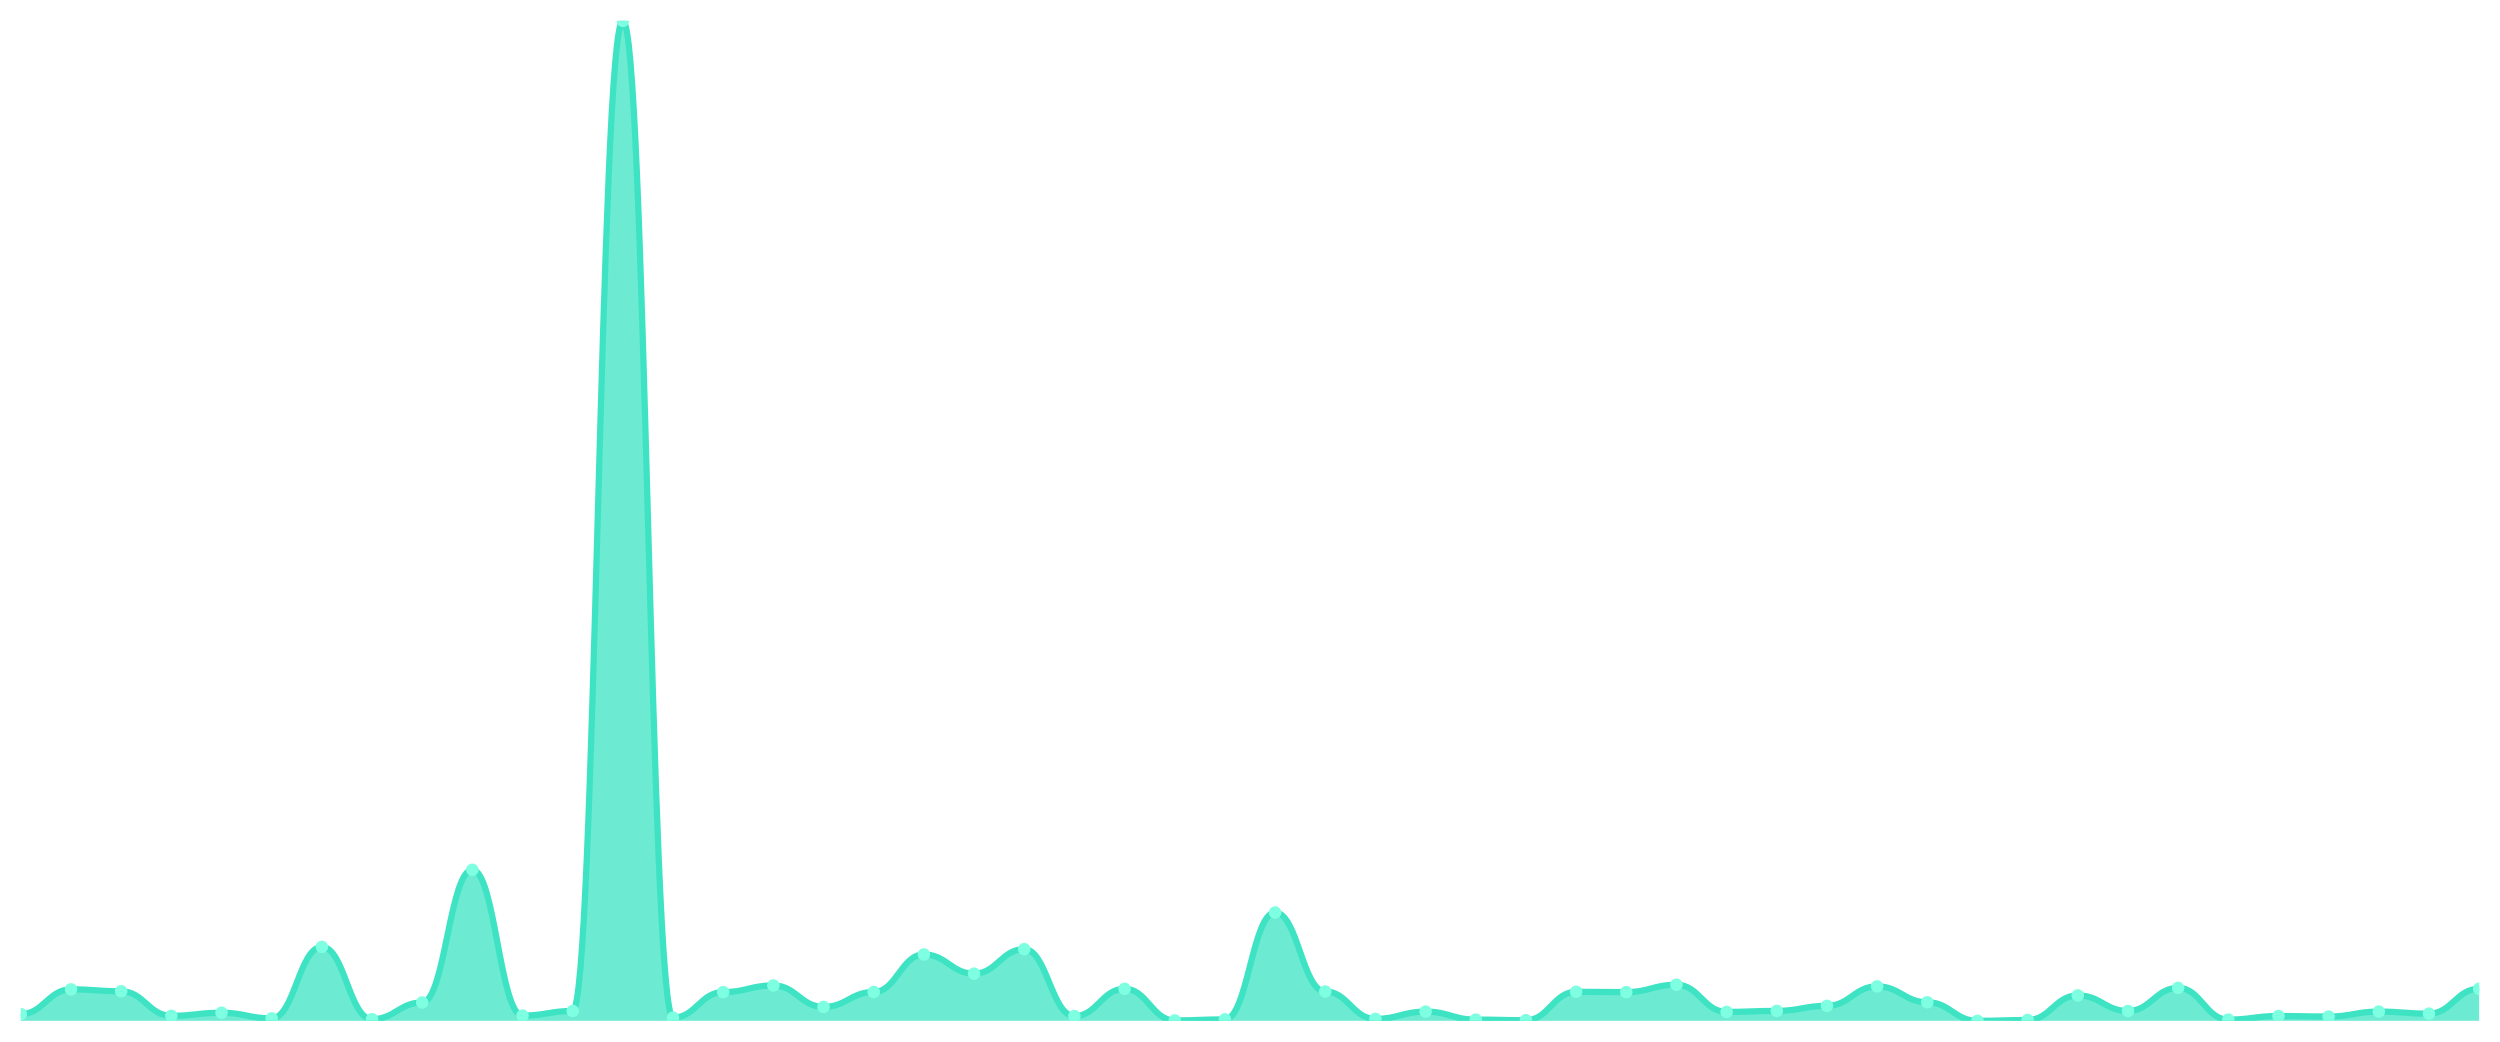
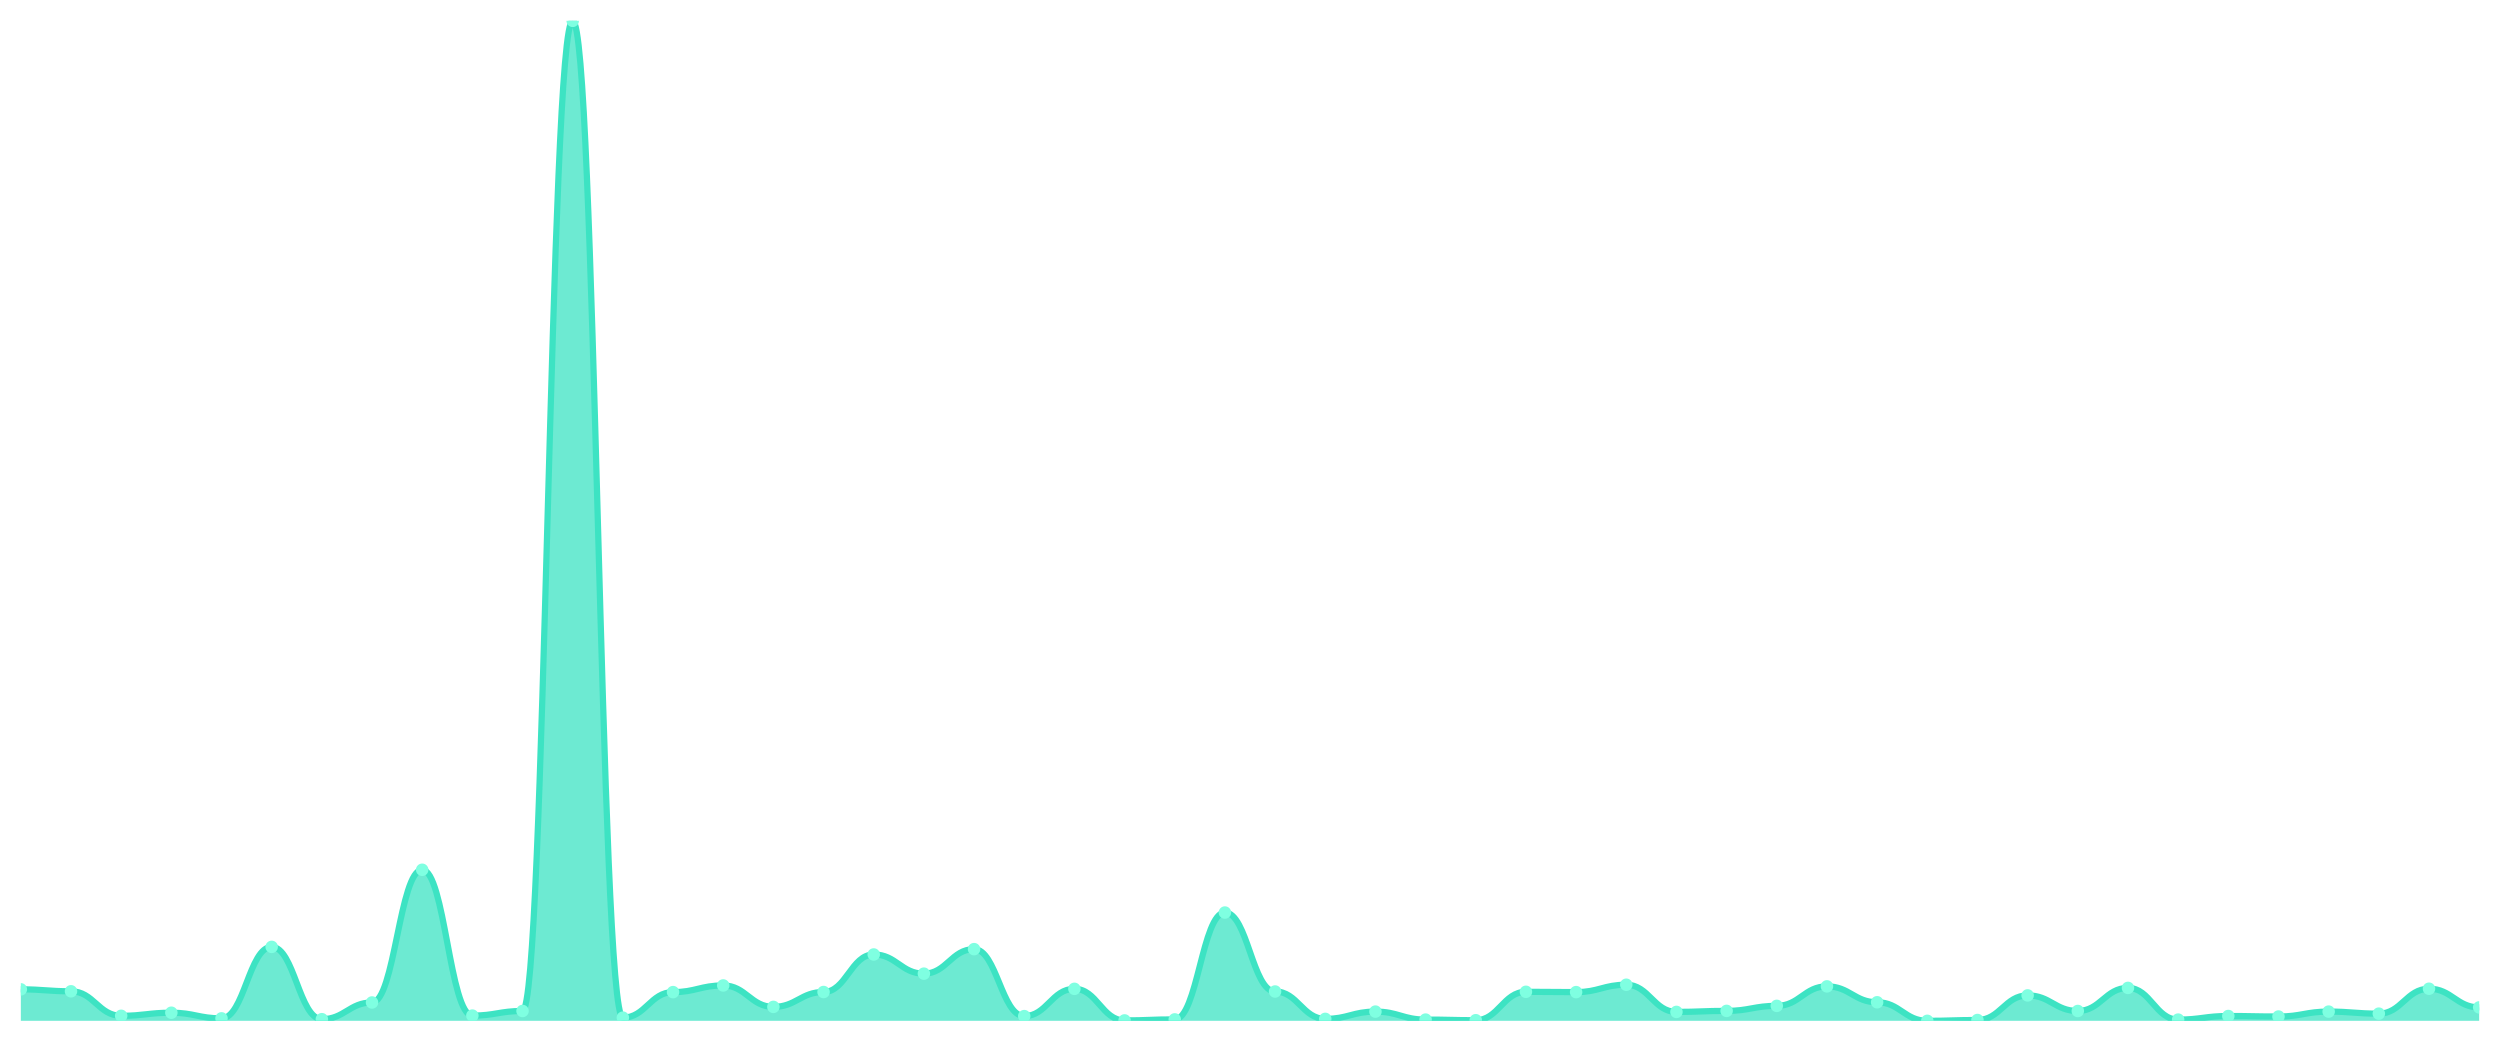
<svg xmlns="http://www.w3.org/2000/svg" viewBox="0 0 1200 500" width="1200" height="500">
  <defs>
    <clipPath id="c">
      <rect x="10" y="10" width="1180" height="480" />
    </clipPath>
  </defs>
  <rect width="1200" height="500" fill="none" />
  <g clip-path="url(#c)">
-     <path d="M 10,490 L 10,486.751 C 20.837,486.751 23.245,474.888 34.082,474.888 C 44.918,474.888 47.327,475.823 58.163,475.823 C 69,475.823 71.408,487.588 82.245,487.588 C 93.082,487.588 95.49,486.111 106.327,486.111 C 117.163,486.111 119.571,488.819 130.408,488.819 C 141.245,488.819 143.653,454.508 154.49,454.508 C 165.327,454.508 167.735,489.212 178.571,489.212 C 189.408,489.212 191.816,481.189 202.653,481.189 C 213.49,481.189 215.898,417.491 226.735,417.491 C 237.571,417.491 239.98,487.489 250.816,487.489 C 261.653,487.489 264.061,485.274 274.898,485.274 C 285.735,485.274 288.143,10 298.98,10 C 309.816,10 312.224,488.474 323.061,488.474 C 333.898,488.474 336.306,476.217 347.143,476.217 C 357.98,476.217 360.388,473.017 371.224,473.017 C 382.061,473.017 384.469,483.305 395.306,483.305 C 406.143,483.305 408.551,476.168 419.388,476.168 C 430.224,476.168 432.633,458.151 443.469,458.151 C 454.306,458.151 456.714,467.356 467.551,467.356 C 478.388,467.356 480.796,455.591 491.633,455.591 C 502.469,455.591 504.878,487.736 515.714,487.736 C 526.551,487.736 528.959,474.642 539.796,474.642 C 550.633,474.642 553.041,489.803 563.878,489.803 C 574.714,489.803 577.122,489.311 587.959,489.311 C 598.796,489.311 601.204,438.018 612.041,438.018 C 622.878,438.018 625.286,475.921 636.122,475.921 C 646.959,475.921 649.367,489.065 660.204,489.065 C 671.041,489.065 673.449,485.57 684.286,485.57 C 695.122,485.57 697.531,489.409 708.367,489.409 C 719.204,489.409 721.612,489.705 732.449,489.705 C 743.286,489.705 745.694,476.069 756.531,476.069 C 767.367,476.069 769.776,476.217 780.612,476.217 C 791.449,476.217 793.857,472.673 804.694,472.673 C 815.531,472.673 817.939,485.717 828.776,485.717 C 839.612,485.717 842.02,485.225 852.857,485.225 C 863.694,485.225 866.102,482.813 876.939,482.813 C 887.776,482.813 890.184,473.46 901.02,473.46 C 911.857,473.46 914.265,481.09 925.102,481.09 C 935.939,481.09 938.347,490 949.184,490 C 960.02,490 962.429,489.606 973.265,489.606 C 984.102,489.606 986.51,477.792 997.347,477.792 C 1008.184,477.792 1010.592,485.274 1021.429,485.274 C 1032.265,485.274 1034.673,474.199 1045.51,474.199 C 1056.347,474.199 1058.755,489.409 1069.592,489.409 C 1080.429,489.409 1082.837,487.686 1093.673,487.686 C 1104.51,487.686 1106.918,487.933 1117.755,487.933 C 1128.592,487.933 1131,485.57 1141.837,485.57 C 1152.673,485.57 1155.082,486.554 1165.918,486.554 C 1176.755,486.554 1179.163,474.592 1190,474.592 L 1190,490 Z" fill="rgba(61,227,195,0.75)" />
-     <path d="M 10,486.751 C 20.837,486.751 23.245,474.888 34.082,474.888 C 44.918,474.888 47.327,475.823 58.163,475.823 C 69,475.823 71.408,487.588 82.245,487.588 C 93.082,487.588 95.49,486.111 106.327,486.111 C 117.163,486.111 119.571,488.819 130.408,488.819 C 141.245,488.819 143.653,454.508 154.49,454.508 C 165.327,454.508 167.735,489.212 178.571,489.212 C 189.408,489.212 191.816,481.189 202.653,481.189 C 213.49,481.189 215.898,417.491 226.735,417.491 C 237.571,417.491 239.98,487.489 250.816,487.489 C 261.653,487.489 264.061,485.274 274.898,485.274 C 285.735,485.274 288.143,10 298.98,10 C 309.816,10 312.224,488.474 323.061,488.474 C 333.898,488.474 336.306,476.217 347.143,476.217 C 357.98,476.217 360.388,473.017 371.224,473.017 C 382.061,473.017 384.469,483.305 395.306,483.305 C 406.143,483.305 408.551,476.168 419.388,476.168 C 430.224,476.168 432.633,458.151 443.469,458.151 C 454.306,458.151 456.714,467.356 467.551,467.356 C 478.388,467.356 480.796,455.591 491.633,455.591 C 502.469,455.591 504.878,487.736 515.714,487.736 C 526.551,487.736 528.959,474.642 539.796,474.642 C 550.633,474.642 553.041,489.803 563.878,489.803 C 574.714,489.803 577.122,489.311 587.959,489.311 C 598.796,489.311 601.204,438.018 612.041,438.018 C 622.878,438.018 625.286,475.921 636.122,475.921 C 646.959,475.921 649.367,489.065 660.204,489.065 C 671.041,489.065 673.449,485.57 684.286,485.57 C 695.122,485.57 697.531,489.409 708.367,489.409 C 719.204,489.409 721.612,489.705 732.449,489.705 C 743.286,489.705 745.694,476.069 756.531,476.069 C 767.367,476.069 769.776,476.217 780.612,476.217 C 791.449,476.217 793.857,472.673 804.694,472.673 C 815.531,472.673 817.939,485.717 828.776,485.717 C 839.612,485.717 842.02,485.225 852.857,485.225 C 863.694,485.225 866.102,482.813 876.939,482.813 C 887.776,482.813 890.184,473.46 901.02,473.46 C 911.857,473.46 914.265,481.09 925.102,481.09 C 935.939,481.09 938.347,490 949.184,490 C 960.02,490 962.429,489.606 973.265,489.606 C 984.102,489.606 986.51,477.792 997.347,477.792 C 1008.184,477.792 1010.592,485.274 1021.429,485.274 C 1032.265,485.274 1034.673,474.199 1045.51,474.199 C 1056.347,474.199 1058.755,489.409 1069.592,489.409 C 1080.429,489.409 1082.837,487.686 1093.673,487.686 C 1104.51,487.686 1106.918,487.933 1117.755,487.933 C 1128.592,487.933 1131,485.57 1141.837,485.57 C 1152.673,485.57 1155.082,486.554 1165.918,486.554 C 1176.755,486.554 1179.163,474.592 1190,474.592" fill="none" stroke="#3de3c3" stroke-width="3" stroke-linecap="round" stroke-linejoin="round" />
-     <circle cx="10" cy="486.751" r="3" fill="#7fffe1" />
-     <circle cx="34.082" cy="474.888" r="3" fill="#7fffe1" />
-     <circle cx="58.163" cy="475.823" r="3" fill="#7fffe1" />
-     <circle cx="82.245" cy="487.588" r="3" fill="#7fffe1" />
-     <circle cx="106.327" cy="486.111" r="3" fill="#7fffe1" />
-     <circle cx="130.408" cy="488.819" r="3" fill="#7fffe1" />
-     <circle cx="154.49" cy="454.508" r="3" fill="#7fffe1" />
-     <circle cx="178.571" cy="489.212" r="3" fill="#7fffe1" />
-     <circle cx="202.653" cy="481.189" r="3" fill="#7fffe1" />
-     <circle cx="226.735" cy="417.491" r="3" fill="#7fffe1" />
-     <circle cx="250.816" cy="487.489" r="3" fill="#7fffe1" />
-     <circle cx="274.898" cy="485.274" r="3" fill="#7fffe1" />
-     <circle cx="298.98" cy="10" r="3" fill="#7fffe1" />
-     <circle cx="323.061" cy="488.474" r="3" fill="#7fffe1" />
-     <circle cx="347.143" cy="476.217" r="3" fill="#7fffe1" />
-     <circle cx="371.224" cy="473.017" r="3" fill="#7fffe1" />
-     <circle cx="395.306" cy="483.305" r="3" fill="#7fffe1" />
-     <circle cx="419.388" cy="476.168" r="3" fill="#7fffe1" />
-     <circle cx="443.469" cy="458.151" r="3" fill="#7fffe1" />
-     <circle cx="467.551" cy="467.356" r="3" fill="#7fffe1" />
-     <circle cx="491.633" cy="455.591" r="3" fill="#7fffe1" />
-     <circle cx="515.714" cy="487.736" r="3" fill="#7fffe1" />
-     <circle cx="539.796" cy="474.642" r="3" fill="#7fffe1" />
-     <circle cx="563.878" cy="489.803" r="3" fill="#7fffe1" />
-     <circle cx="587.959" cy="489.311" r="3" fill="#7fffe1" />
-     <circle cx="612.041" cy="438.018" r="3" fill="#7fffe1" />
-     <circle cx="636.122" cy="475.921" r="3" fill="#7fffe1" />
-     <circle cx="660.204" cy="489.065" r="3" fill="#7fffe1" />
-     <circle cx="684.286" cy="485.57" r="3" fill="#7fffe1" />
-     <circle cx="708.367" cy="489.409" r="3" fill="#7fffe1" />
-     <circle cx="732.449" cy="489.705" r="3" fill="#7fffe1" />
-     <circle cx="756.531" cy="476.069" r="3" fill="#7fffe1" />
-     <circle cx="780.612" cy="476.217" r="3" fill="#7fffe1" />
-     <circle cx="804.694" cy="472.673" r="3" fill="#7fffe1" />
-     <circle cx="828.776" cy="485.717" r="3" fill="#7fffe1" />
-     <circle cx="852.857" cy="485.225" r="3" fill="#7fffe1" />
-     <circle cx="876.939" cy="482.813" r="3" fill="#7fffe1" />
-     <circle cx="901.02" cy="473.46" r="3" fill="#7fffe1" />
-     <circle cx="925.102" cy="481.09" r="3" fill="#7fffe1" />
-     <circle cx="949.184" cy="490" r="3" fill="#7fffe1" />
-     <circle cx="973.265" cy="489.606" r="3" fill="#7fffe1" />
-     <circle cx="997.347" cy="477.792" r="3" fill="#7fffe1" />
-     <circle cx="1021.429" cy="485.274" r="3" fill="#7fffe1" />
-     <circle cx="1045.51" cy="474.199" r="3" fill="#7fffe1" />
-     <circle cx="1069.592" cy="489.409" r="3" fill="#7fffe1" />
-     <circle cx="1093.673" cy="487.686" r="3" fill="#7fffe1" />
-     <circle cx="1117.755" cy="487.933" r="3" fill="#7fffe1" />
-     <circle cx="1141.837" cy="485.57" r="3" fill="#7fffe1" />
-     <circle cx="1165.918" cy="486.554" r="3" fill="#7fffe1" />
-     <circle cx="1190" cy="474.592" r="3" fill="#7fffe1" />
+     <path d="M 10,490 L 10,474.888 C 20.837,474.888 23.245,475.823 34.082,475.823 C 44.918,475.823 47.327,487.588 58.163,487.588 C 69,487.588 71.408,486.111 82.245,486.111 C 93.082,486.111 95.49,488.819 106.327,488.819 C 117.163,488.819 119.571,454.508 130.408,454.508 C 141.245,454.508 143.653,489.212 154.49,489.212 C 165.327,489.212 167.735,481.189 178.571,481.189 C 189.408,481.189 191.816,417.491 202.653,417.491 C 213.49,417.491 215.898,487.489 226.735,487.489 C 237.571,487.489 239.98,485.274 250.816,485.274 C 261.653,485.274 264.061,10 274.898,10 C 285.735,10 288.143,488.474 298.98,488.474 C 309.816,488.474 312.224,476.217 323.061,476.217 C 333.898,476.217 336.306,473.017 347.143,473.017 C 357.98,473.017 360.388,483.305 371.224,483.305 C 382.061,483.305 384.469,476.168 395.306,476.168 C 406.143,476.168 408.551,458.151 419.388,458.151 C 430.224,458.151 432.633,467.356 443.469,467.356 C 454.306,467.356 456.714,455.591 467.551,455.591 C 478.388,455.591 480.796,487.736 491.633,487.736 C 502.469,487.736 504.878,474.642 515.714,474.642 C 526.551,474.642 528.959,489.803 539.796,489.803 C 550.633,489.803 553.041,489.311 563.878,489.311 C 574.714,489.311 577.122,438.018 587.959,438.018 C 598.796,438.018 601.204,475.921 612.041,475.921 C 622.878,475.921 625.286,489.065 636.122,489.065 C 646.959,489.065 649.367,485.57 660.204,485.57 C 671.041,485.57 673.449,489.409 684.286,489.409 C 695.122,489.409 697.531,489.705 708.367,489.705 C 719.204,489.705 721.612,476.069 732.449,476.069 C 743.286,476.069 745.694,476.217 756.531,476.217 C 767.367,476.217 769.776,472.673 780.612,472.673 C 791.449,472.673 793.857,485.717 804.694,485.717 C 815.531,485.717 817.939,485.225 828.776,485.225 C 839.612,485.225 842.02,482.813 852.857,482.813 C 863.694,482.813 866.102,473.46 876.939,473.46 C 887.776,473.46 890.184,481.09 901.02,481.09 C 911.857,481.09 914.265,490 925.102,490 C 935.939,490 938.347,489.606 949.184,489.606 C 960.02,489.606 962.429,477.792 973.265,477.792 C 984.102,477.792 986.51,485.274 997.347,485.274 C 1008.184,485.274 1010.592,474.199 1021.429,474.199 C 1032.265,474.199 1034.673,489.409 1045.51,489.409 C 1056.347,489.409 1058.755,487.686 1069.592,487.686 C 1080.429,487.686 1082.837,487.933 1093.673,487.933 C 1104.51,487.933 1106.918,485.57 1117.755,485.57 C 1128.592,485.57 1131,486.554 1141.837,486.554 C 1152.673,486.554 1155.082,474.592 1165.918,474.592 C 1176.755,474.592 1179.163,483.551 1190,483.551 L 1190,490 Z" fill="rgba(61,227,195,0.75)" />
+     <path d="M 10,474.888 C 20.837,474.888 23.245,475.823 34.082,475.823 C 44.918,475.823 47.327,487.588 58.163,487.588 C 69,487.588 71.408,486.111 82.245,486.111 C 93.082,486.111 95.49,488.819 106.327,488.819 C 117.163,488.819 119.571,454.508 130.408,454.508 C 141.245,454.508 143.653,489.212 154.49,489.212 C 165.327,489.212 167.735,481.189 178.571,481.189 C 189.408,481.189 191.816,417.491 202.653,417.491 C 213.49,417.491 215.898,487.489 226.735,487.489 C 237.571,487.489 239.98,485.274 250.816,485.274 C 261.653,485.274 264.061,10 274.898,10 C 285.735,10 288.143,488.474 298.98,488.474 C 309.816,488.474 312.224,476.217 323.061,476.217 C 333.898,476.217 336.306,473.017 347.143,473.017 C 357.98,473.017 360.388,483.305 371.224,483.305 C 382.061,483.305 384.469,476.168 395.306,476.168 C 406.143,476.168 408.551,458.151 419.388,458.151 C 430.224,458.151 432.633,467.356 443.469,467.356 C 454.306,467.356 456.714,455.591 467.551,455.591 C 478.388,455.591 480.796,487.736 491.633,487.736 C 502.469,487.736 504.878,474.642 515.714,474.642 C 526.551,474.642 528.959,489.803 539.796,489.803 C 550.633,489.803 553.041,489.311 563.878,489.311 C 574.714,489.311 577.122,438.018 587.959,438.018 C 598.796,438.018 601.204,475.921 612.041,475.921 C 622.878,475.921 625.286,489.065 636.122,489.065 C 646.959,489.065 649.367,485.57 660.204,485.57 C 671.041,485.57 673.449,489.409 684.286,489.409 C 695.122,489.409 697.531,489.705 708.367,489.705 C 719.204,489.705 721.612,476.069 732.449,476.069 C 743.286,476.069 745.694,476.217 756.531,476.217 C 767.367,476.217 769.776,472.673 780.612,472.673 C 791.449,472.673 793.857,485.717 804.694,485.717 C 815.531,485.717 817.939,485.225 828.776,485.225 C 839.612,485.225 842.02,482.813 852.857,482.813 C 863.694,482.813 866.102,473.46 876.939,473.46 C 887.776,473.46 890.184,481.09 901.02,481.09 C 911.857,481.09 914.265,490 925.102,490 C 935.939,490 938.347,489.606 949.184,489.606 C 960.02,489.606 962.429,477.792 973.265,477.792 C 984.102,477.792 986.51,485.274 997.347,485.274 C 1008.184,485.274 1010.592,474.199 1021.429,474.199 C 1032.265,474.199 1034.673,489.409 1045.51,489.409 C 1056.347,489.409 1058.755,487.686 1069.592,487.686 C 1080.429,487.686 1082.837,487.933 1093.673,487.933 C 1104.51,487.933 1106.918,485.57 1117.755,485.57 C 1128.592,485.57 1131,486.554 1141.837,486.554 C 1152.673,486.554 1155.082,474.592 1165.918,474.592 C 1176.755,474.592 1179.163,483.551 1190,483.551" fill="none" stroke="#3de3c3" stroke-width="3" stroke-linecap="round" stroke-linejoin="round" />
+     <circle cx="10" cy="474.888" r="3" fill="#7fffe1" />
+     <circle cx="34.082" cy="475.823" r="3" fill="#7fffe1" />
+     <circle cx="58.163" cy="487.588" r="3" fill="#7fffe1" />
+     <circle cx="82.245" cy="486.111" r="3" fill="#7fffe1" />
+     <circle cx="106.327" cy="488.819" r="3" fill="#7fffe1" />
+     <circle cx="130.408" cy="454.508" r="3" fill="#7fffe1" />
+     <circle cx="154.49" cy="489.212" r="3" fill="#7fffe1" />
+     <circle cx="178.571" cy="481.189" r="3" fill="#7fffe1" />
+     <circle cx="202.653" cy="417.491" r="3" fill="#7fffe1" />
+     <circle cx="226.735" cy="487.489" r="3" fill="#7fffe1" />
+     <circle cx="250.816" cy="485.274" r="3" fill="#7fffe1" />
+     <circle cx="274.898" cy="10" r="3" fill="#7fffe1" />
+     <circle cx="298.98" cy="488.474" r="3" fill="#7fffe1" />
+     <circle cx="323.061" cy="476.217" r="3" fill="#7fffe1" />
+     <circle cx="347.143" cy="473.017" r="3" fill="#7fffe1" />
+     <circle cx="371.224" cy="483.305" r="3" fill="#7fffe1" />
+     <circle cx="395.306" cy="476.168" r="3" fill="#7fffe1" />
+     <circle cx="419.388" cy="458.151" r="3" fill="#7fffe1" />
+     <circle cx="443.469" cy="467.356" r="3" fill="#7fffe1" />
+     <circle cx="467.551" cy="455.591" r="3" fill="#7fffe1" />
+     <circle cx="491.633" cy="487.736" r="3" fill="#7fffe1" />
+     <circle cx="515.714" cy="474.642" r="3" fill="#7fffe1" />
+     <circle cx="539.796" cy="489.803" r="3" fill="#7fffe1" />
+     <circle cx="563.878" cy="489.311" r="3" fill="#7fffe1" />
+     <circle cx="587.959" cy="438.018" r="3" fill="#7fffe1" />
+     <circle cx="612.041" cy="475.921" r="3" fill="#7fffe1" />
+     <circle cx="636.122" cy="489.065" r="3" fill="#7fffe1" />
+     <circle cx="660.204" cy="485.57" r="3" fill="#7fffe1" />
+     <circle cx="684.286" cy="489.409" r="3" fill="#7fffe1" />
+     <circle cx="708.367" cy="489.705" r="3" fill="#7fffe1" />
+     <circle cx="732.449" cy="476.069" r="3" fill="#7fffe1" />
+     <circle cx="756.531" cy="476.217" r="3" fill="#7fffe1" />
+     <circle cx="780.612" cy="472.673" r="3" fill="#7fffe1" />
+     <circle cx="804.694" cy="485.717" r="3" fill="#7fffe1" />
+     <circle cx="828.776" cy="485.225" r="3" fill="#7fffe1" />
+     <circle cx="852.857" cy="482.813" r="3" fill="#7fffe1" />
+     <circle cx="876.939" cy="473.46" r="3" fill="#7fffe1" />
+     <circle cx="901.02" cy="481.09" r="3" fill="#7fffe1" />
+     <circle cx="925.102" cy="490" r="3" fill="#7fffe1" />
+     <circle cx="949.184" cy="489.606" r="3" fill="#7fffe1" />
+     <circle cx="973.265" cy="477.792" r="3" fill="#7fffe1" />
+     <circle cx="997.347" cy="485.274" r="3" fill="#7fffe1" />
+     <circle cx="1021.429" cy="474.199" r="3" fill="#7fffe1" />
+     <circle cx="1045.51" cy="489.409" r="3" fill="#7fffe1" />
+     <circle cx="1069.592" cy="487.686" r="3" fill="#7fffe1" />
+     <circle cx="1093.673" cy="487.933" r="3" fill="#7fffe1" />
+     <circle cx="1117.755" cy="485.57" r="3" fill="#7fffe1" />
+     <circle cx="1141.837" cy="486.554" r="3" fill="#7fffe1" />
+     <circle cx="1165.918" cy="474.592" r="3" fill="#7fffe1" />
+     <circle cx="1190" cy="483.551" r="3" fill="#7fffe1" />
  </g>
</svg>
